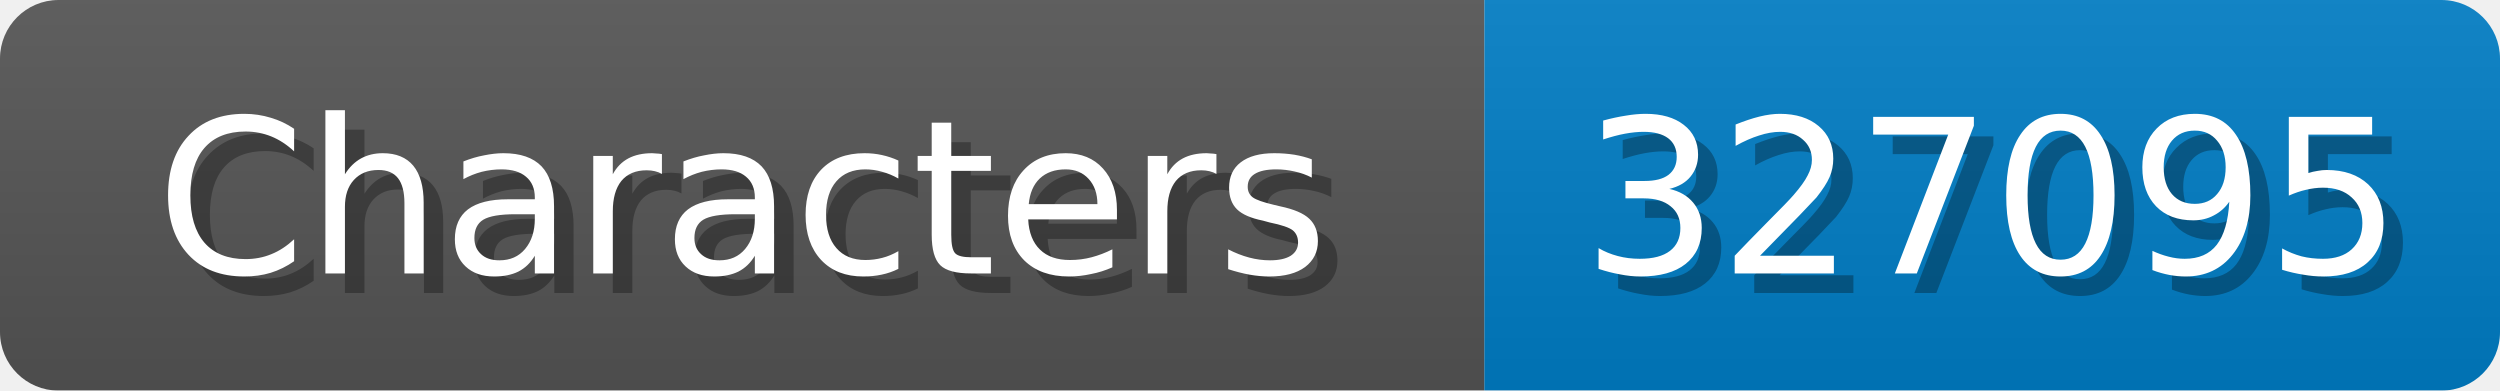
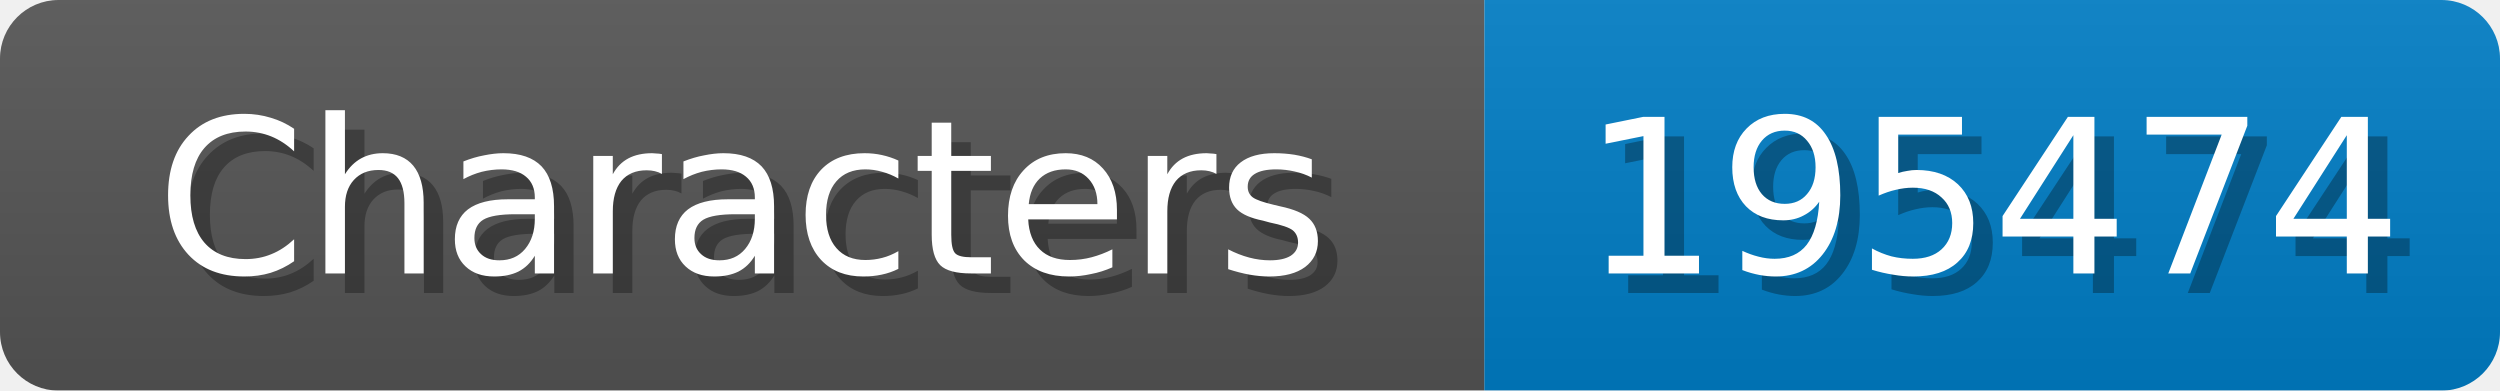
<svg xmlns="http://www.w3.org/2000/svg" width="128" height="20">
  <linearGradient id="b" x2="0" y2="100%">
    <stop offset="0" stop-color="#bbb" stop-opacity=".1" />
    <stop offset="1" stop-opacity=".1" />
  </linearGradient>
  <mask id="anybadge_1">
    <rect width="128" height="20" rx="3" fill="#fff" />
  </mask>
  <g mask="url(#anybadge_1)">
    <path fill="#555" d="M0 0h76v20H0z" />
    <path fill="#007ec6" d="M76 0h52v20H76z" />
    <path fill="url(#b)" d="M0 0h128v20H0z" />
  </g>
  <g fill="#fff" text-anchor="middle" font-family="DejaVu Sans,Verdana,Geneva,sans-serif" font-size="11">
    <text x="39.0" y="15" fill="#010101" fill-opacity=".3">Characters</text>
    <text x="38.0" y="14">Characters</text>
  </g>
  <g fill="#fff" text-anchor="middle" font-family="DejaVu Sans,Verdana,Geneva,sans-serif" font-size="11">
-     <text x="103.0" y="15" fill="#010101" fill-opacity=".3">327095</text>
-     <text x="102.0" y="14">327095</text>
+     <text x="103.0" y="15" fill="#010101" fill-opacity=".3">195474</text>
+     <text x="102.0" y="14">195474</text>
  </g>
</svg>
